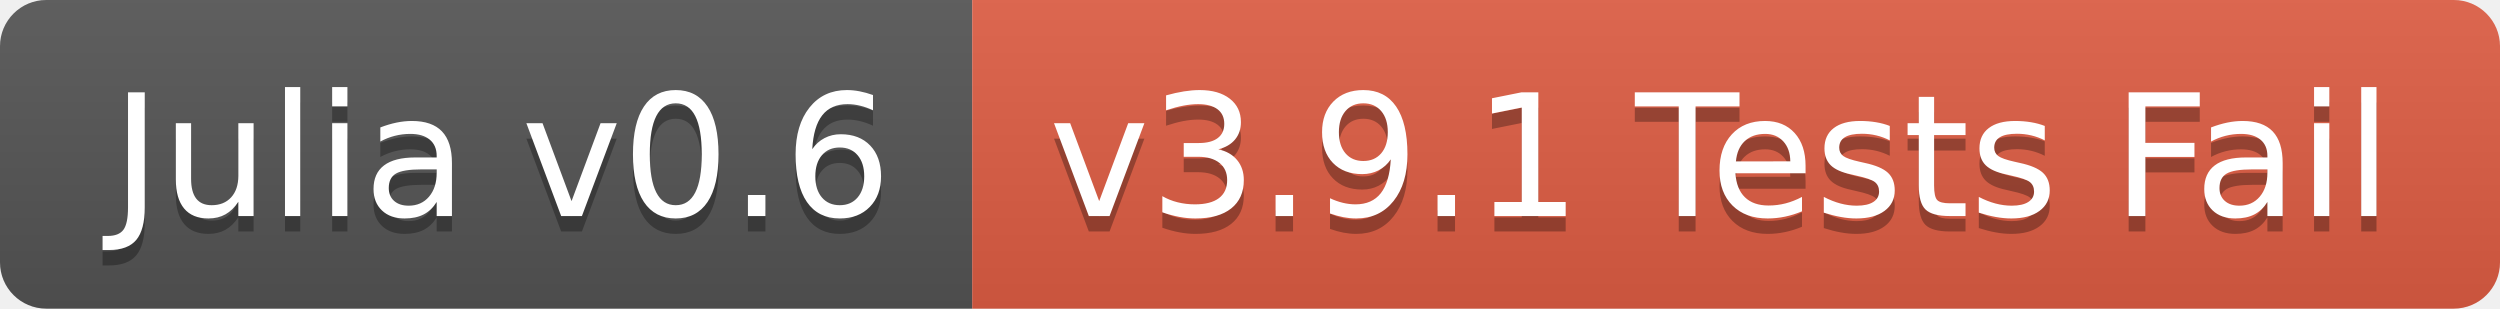
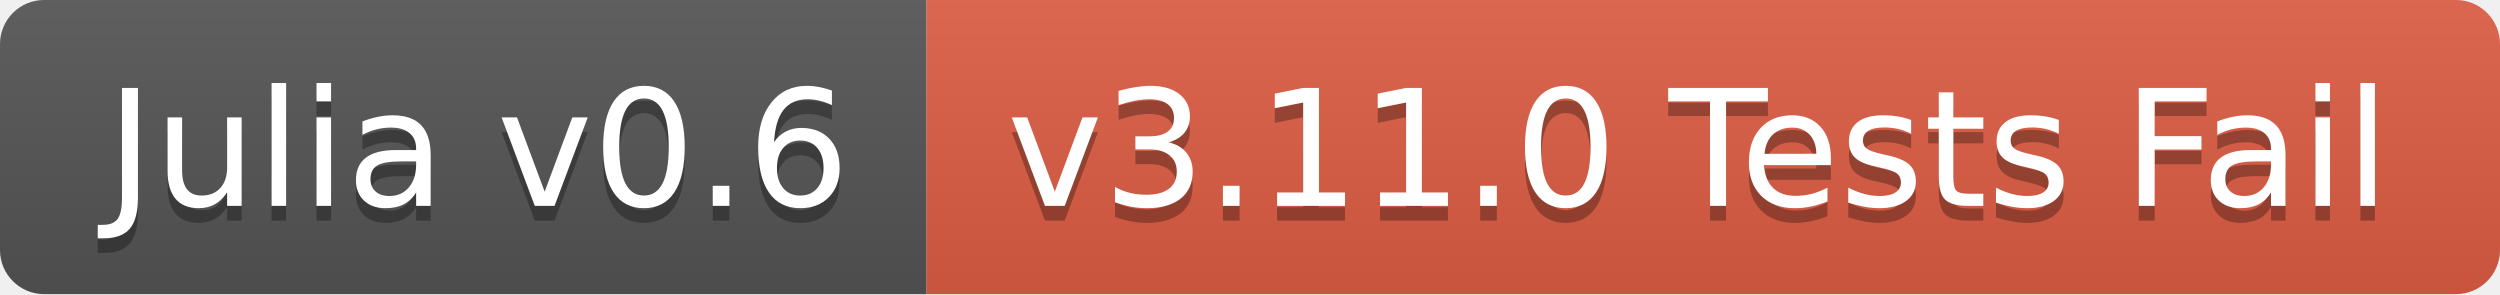
- <svg xmlns="http://www.w3.org/2000/svg" width="162" height="20">
+ <svg xmlns="http://www.w3.org/2000/svg" width="170" height="20">
  <linearGradient id="b" x2="0" y2="100%">
    <stop offset="0" stop-color="#bbb" stop-opacity=".1" />
    <stop offset="1" stop-opacity=".1" />
  </linearGradient>
  <clipPath id="a">
-     <rect width="162" height="20" rx="3" fill="#fff" />
+     <rect width="170" height="20" rx="3" fill="#fff" />
  </clipPath>
  <g clip-path="url(#a)">
    <path fill="#555" d="M0 0h63v20H0z" />
-     <path fill="#e05d44" d="M63 0h99v20H63z" />
-     <path fill="url(#b)" d="M0 0h162v20H0z" />
+     <path fill="#e05d44" d="M63 0h107v20H63z" />
+     <path fill="url(#b)" d="M0 0h170v20H0z" />
  </g>
  <g fill="#fff" text-anchor="middle" font-family="DejaVu Sans,Verdana,Geneva,sans-serif" font-size="110">
    <text x="325" y="150" fill="#010101" fill-opacity=".3" transform="scale(.1)" textLength="530">Julia v0.6</text>
    <text x="325" y="140" transform="scale(.1)" textLength="530">Julia v0.6</text>
-     <text x="1115" y="150" fill="#010101" fill-opacity=".3" transform="scale(.1)" textLength="890">v3.9.1 Tests Fail</text>
-     <text x="1115" y="140" transform="scale(.1)" textLength="890">v3.9.1 Tests Fail</text>
+     <text x="1155" y="150" fill="#010101" fill-opacity=".3" transform="scale(.1)" textLength="970">v3.11.0 Tests Fail</text>
+     <text x="1155" y="140" transform="scale(.1)" textLength="970">v3.11.0 Tests Fail</text>
  </g>
</svg>
